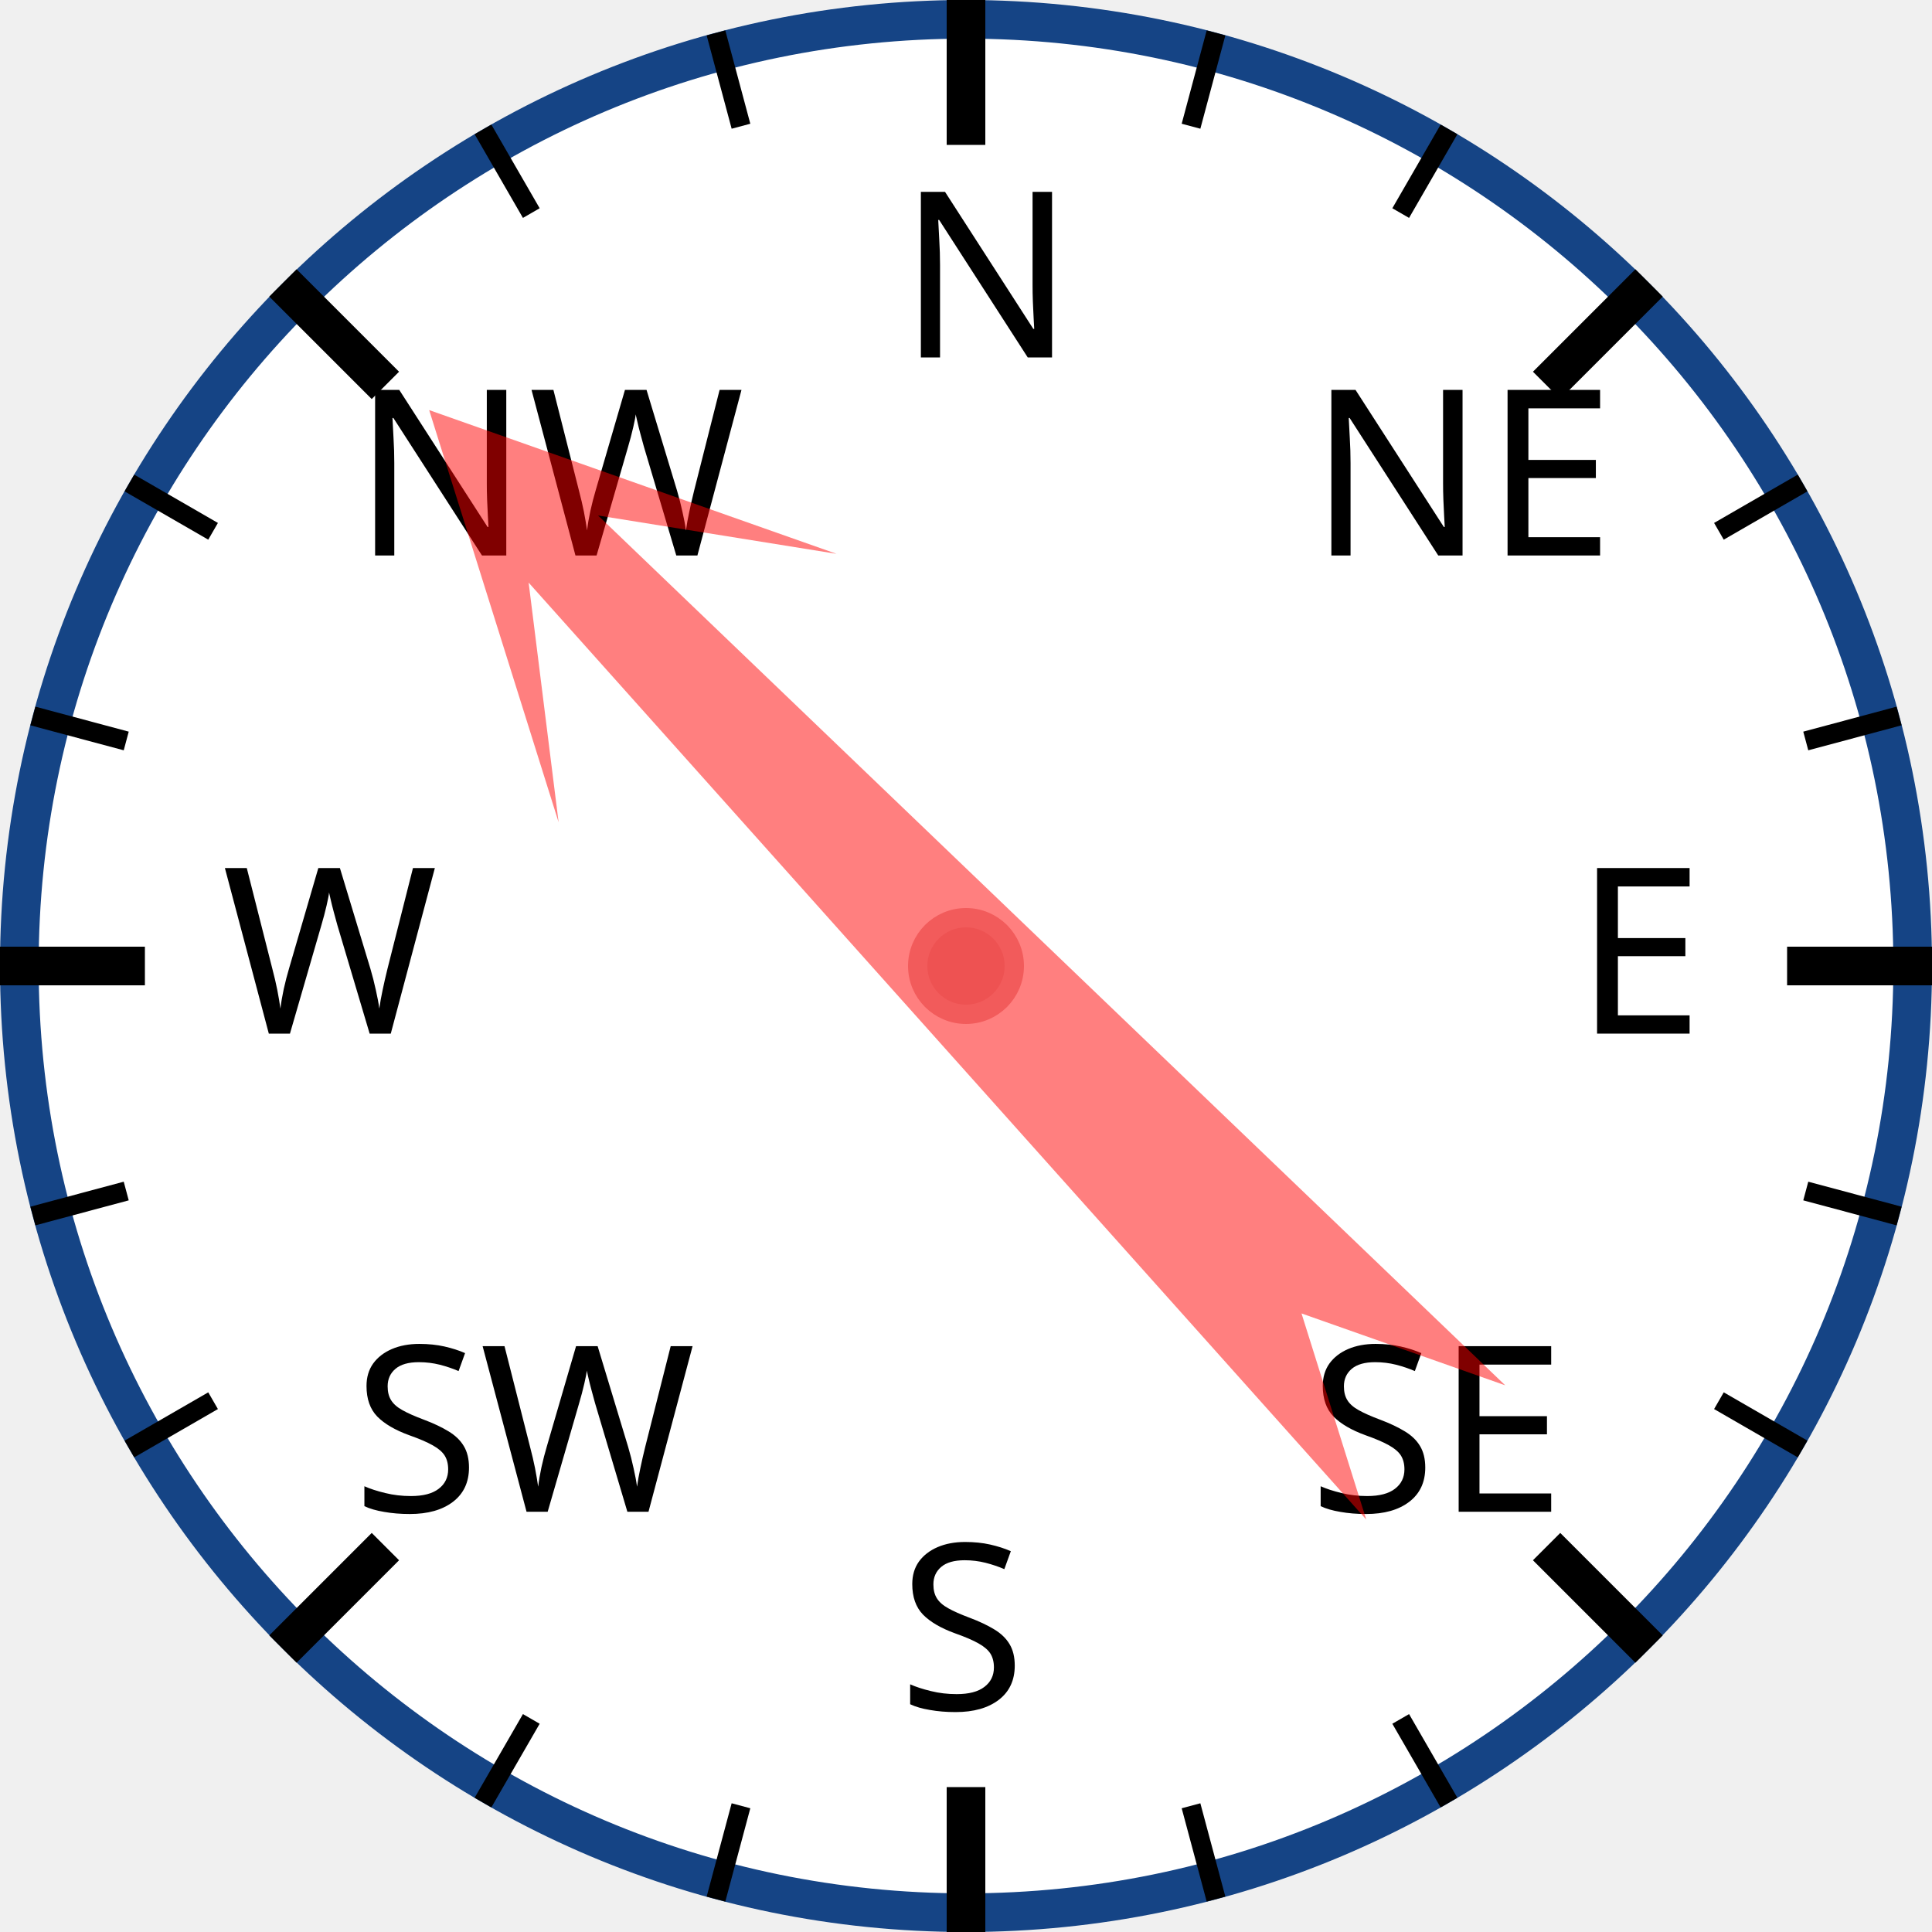
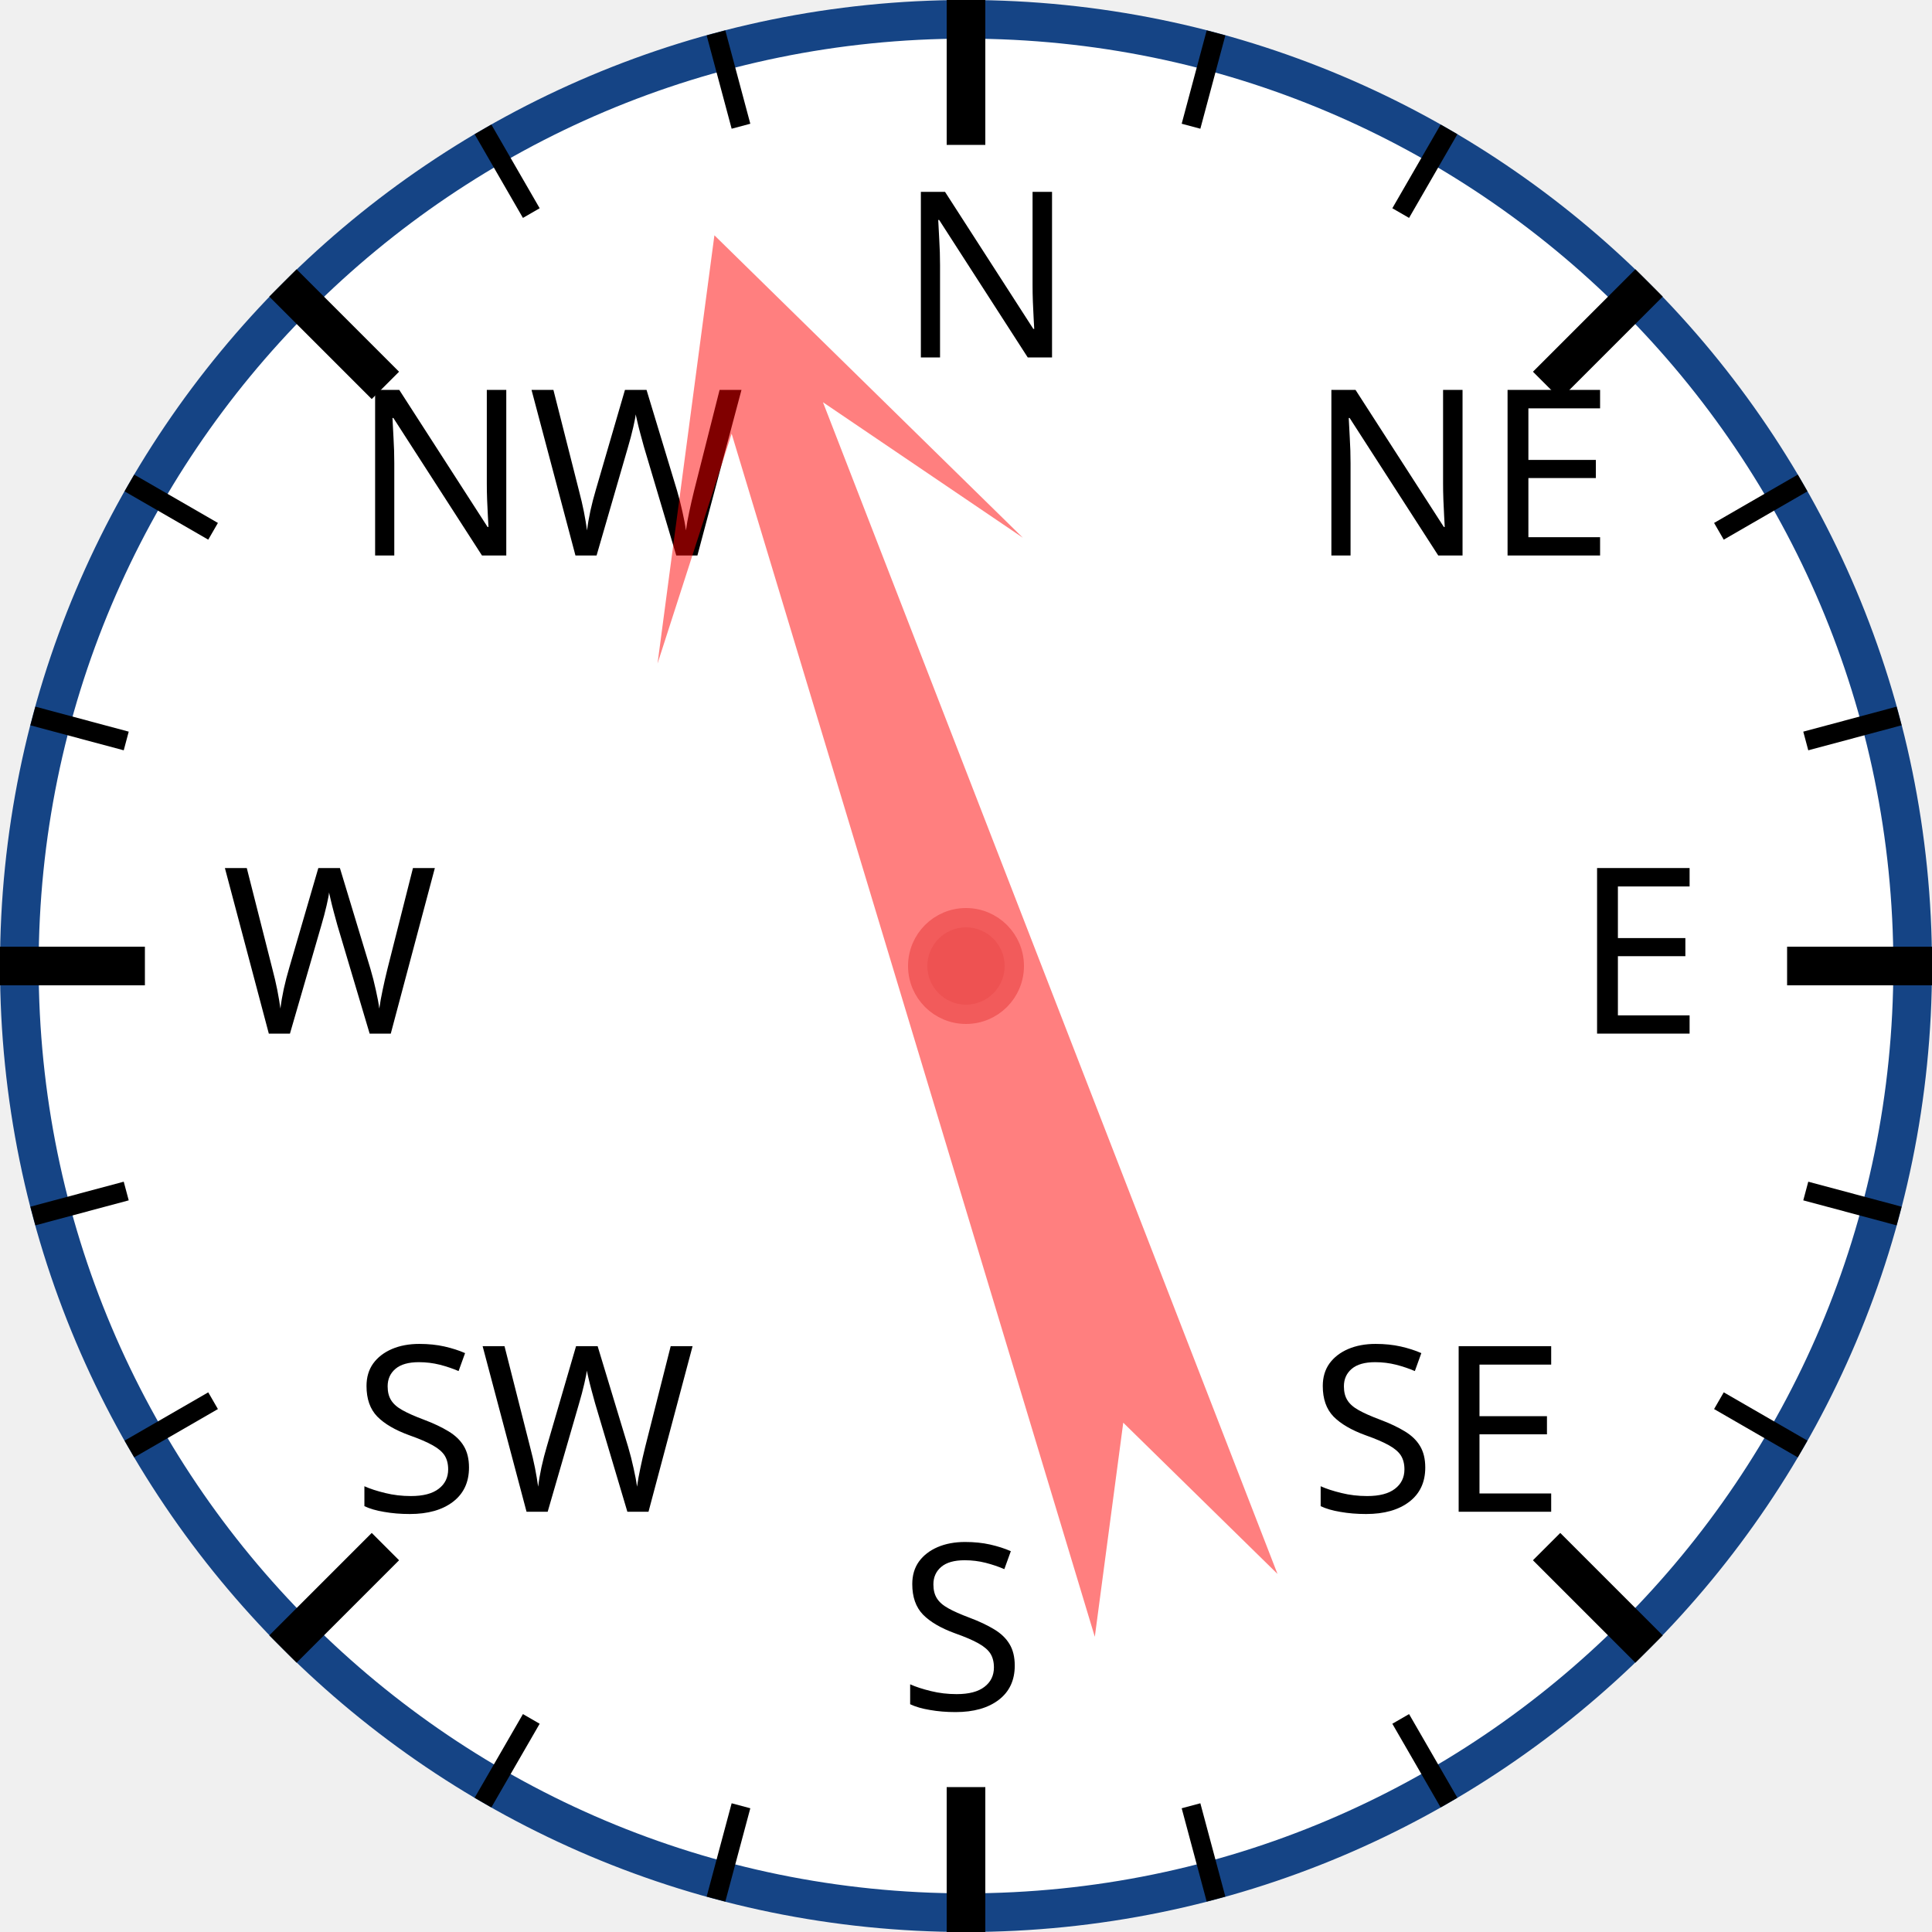
<svg xmlns="http://www.w3.org/2000/svg" width="120px" height="120px" viewBox="0 0 200 200">
  <circle cx="100" cy="100" r="98" style="fill: white; stroke: #154485; stroke-width: 4;" />
  <text x="93.0" y="37.0" style="font-family: sans-serif; font-size: 18pt;">N</text>
  <line x1="100.0" y1="0.0" x2="100.0" y2="15.0" style="stroke: black; stroke-width: 4;" />
  <line x1="74.118" y1="3.407" x2="76.706" y2="13.067" style="stroke: black; stroke-width: 2;" />
  <line x1="50" y1="13.397" x2="55" y2="22.058" style="stroke: black; stroke-width: 2;" />
  <text x="36.503" y="57.503" style="font-family: sans-serif; font-size: 18pt;">NW</text>
  <line x1="29.289" y1="29.289" x2="39.896" y2="39.896" style="stroke: black; stroke-width: 4;" />
  <line x1="13.397" y1="50" x2="22.058" y2="55" style="stroke: black; stroke-width: 2;" />
  <line x1="3.407" y1="74.118" x2="13.067" y2="76.706" style="stroke: black; stroke-width: 2;" />
  <text x="23.0" y="107.0" style="font-family: sans-serif; font-size: 18pt;">W</text>
  <line x1="0.0" y1="100.0" x2="15.0" y2="100.0" style="stroke: black; stroke-width: 4;" />
  <line x1="3.407" y1="125.882" x2="13.067" y2="123.294" style="stroke: black; stroke-width: 2;" />
  <line x1="13.397" y1="150" x2="22.058" y2="145" style="stroke: black; stroke-width: 2;" />
  <text x="36.503" y="156.497" style="font-family: sans-serif; font-size: 18pt;">SW</text>
  <line x1="29.289" y1="170.711" x2="39.896" y2="160.104" style="stroke: black; stroke-width: 4;" />
  <line x1="50" y1="186.603" x2="55" y2="177.942" style="stroke: black; stroke-width: 2;" />
  <line x1="74.118" y1="196.593" x2="76.706" y2="186.933" style="stroke: black; stroke-width: 2;" />
  <text x="93" y="177.0" style="font-family: sans-serif; font-size: 18pt;">S</text>
  <line x1="100" y1="200.0" x2="100" y2="185.0" style="stroke: black; stroke-width: 4;" />
  <line x1="125.882" y1="196.593" x2="123.294" y2="186.933" style="stroke: black; stroke-width: 2;" />
  <line x1="150.0" y1="186.603" x2="145.0" y2="177.942" style="stroke: black; stroke-width: 2;" />
  <text x="135.497" y="156.497" style="font-family: sans-serif; font-size: 18pt;">SE</text>
  <line x1="170.711" y1="170.711" x2="160.104" y2="160.104" style="stroke: black; stroke-width: 4;" />
  <line x1="186.603" y1="150" x2="177.942" y2="145" style="stroke: black; stroke-width: 2;" />
  <line x1="196.593" y1="125.882" x2="186.933" y2="123.294" style="stroke: black; stroke-width: 2;" />
  <text x="163.0" y="107" style="font-family: sans-serif; font-size: 18pt;">E</text>
  <line x1="200.0" y1="100" x2="185.0" y2="100" style="stroke: black; stroke-width: 4;" />
  <line x1="196.593" y1="74.118" x2="186.933" y2="76.706" style="stroke: black; stroke-width: 2;" />
  <line x1="186.603" y1="50" x2="177.942" y2="55" style="stroke: black; stroke-width: 2;" />
  <text x="135.497" y="57.503" style="font-family: sans-serif; font-size: 18pt;">NE</text>
  <line x1="170.711" y1="29.289" x2="160.104" y2="39.896" style="stroke: black; stroke-width: 4;" />
  <line x1="150" y1="13.397" x2="145" y2="22.058" style="stroke: black; stroke-width: 2;" />
  <line x1="125.882" y1="3.407" x2="123.294" y2="13.067" style="stroke: black; stroke-width: 2;" />
-   <polygon points="100 20 120 60 105 40 110 170 100 150 90 170 95 40 80 60" style="fill: red; fill-opacity: 0.5;" transform="rotate(316,100,100)" />
+   <polygon points="100 20 120 60 105 40 110 170 100 150 90 170 95 40 80 60" style="fill: red; fill-opacity: 0.5;" transform="rotate(341,100,100)" />
  <circle cx="100" cy="100" r="5" style="fill: #EE5252; stroke: #F25B5B; stroke-width: 2;" />
</svg>
